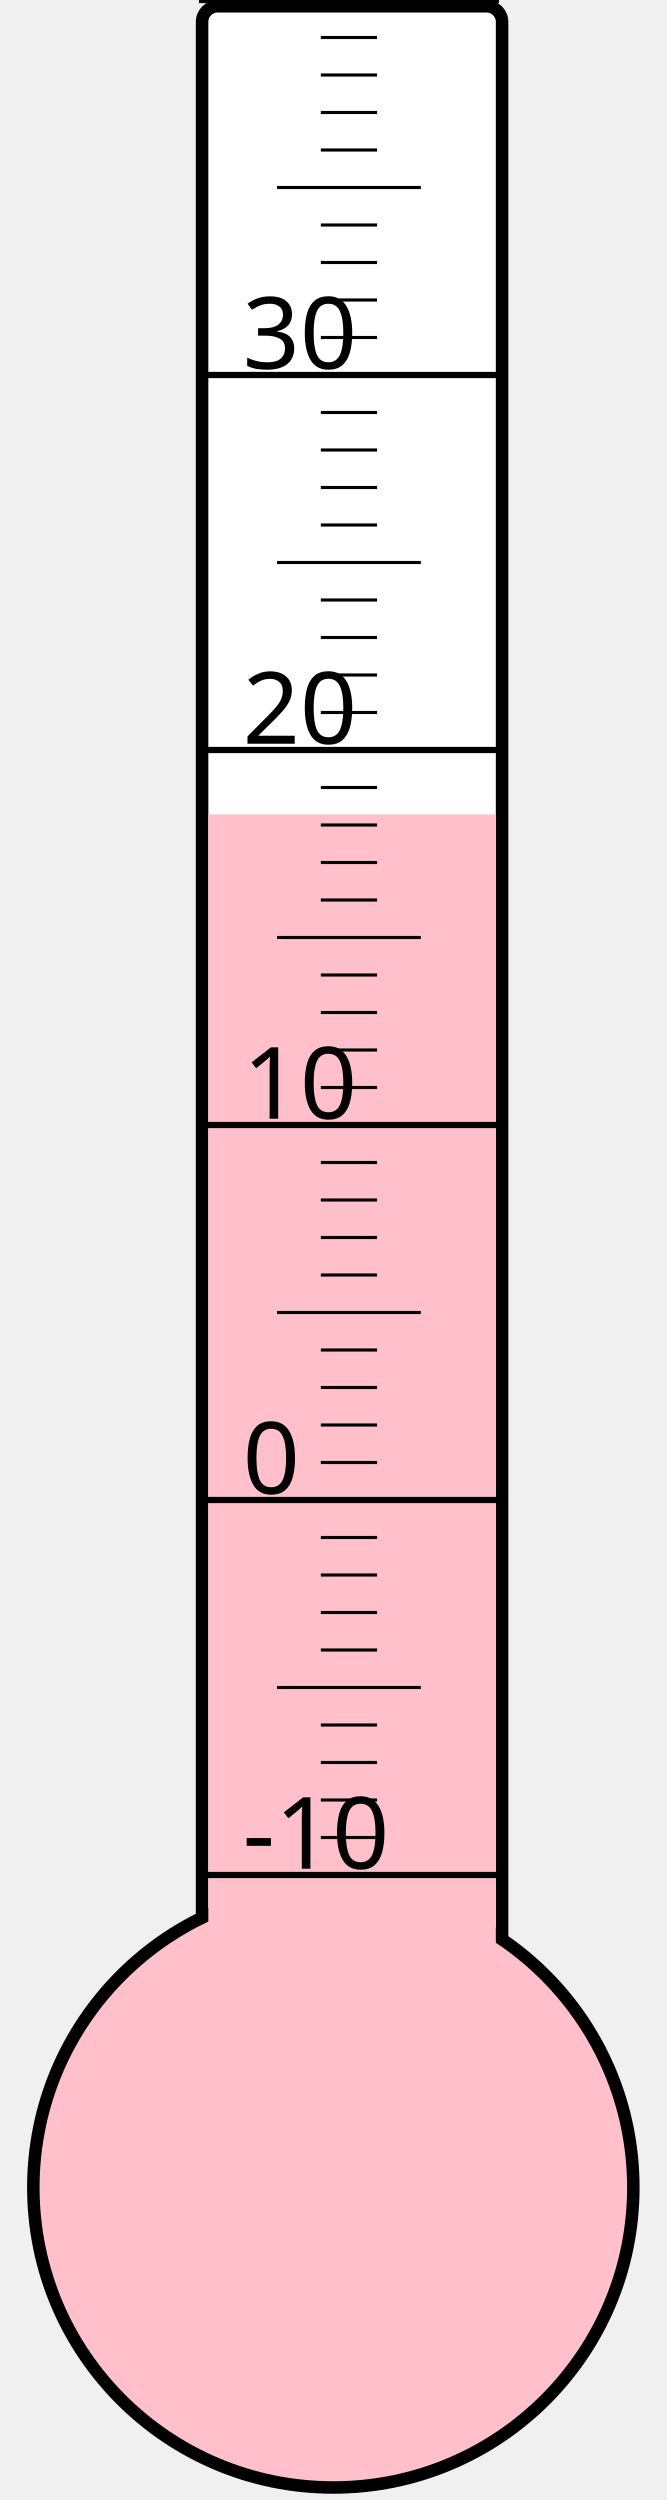
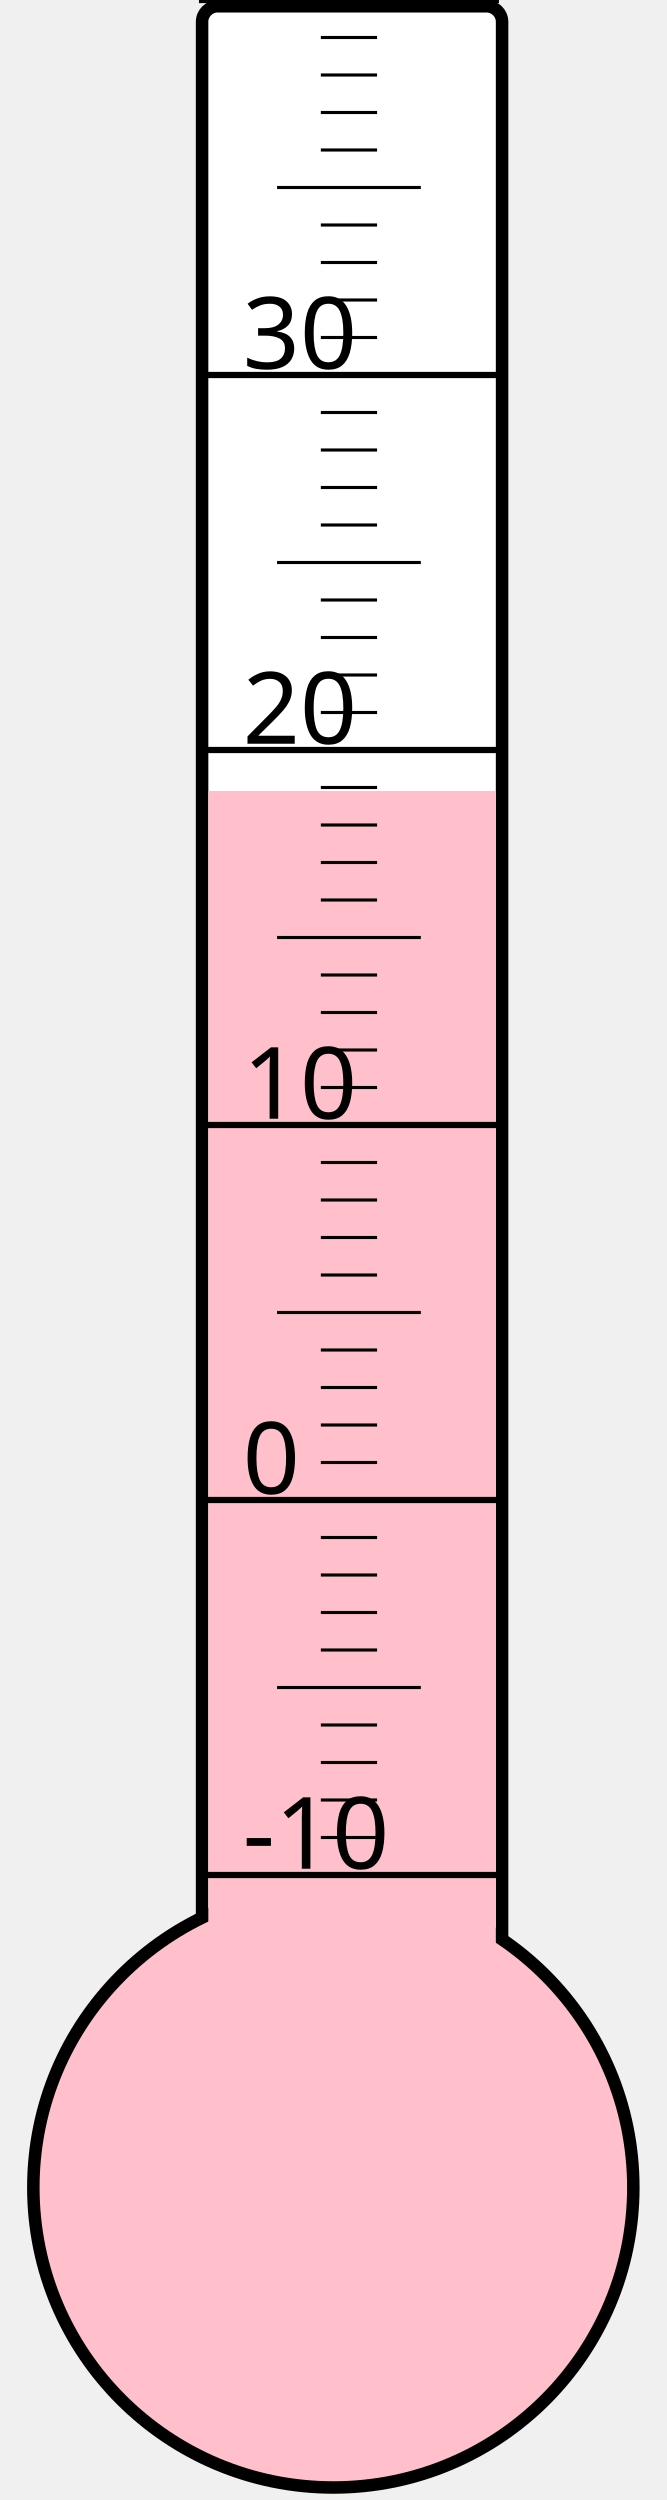
<svg xmlns="http://www.w3.org/2000/svg" width="40px" height="150px" viewBox="0 0 200 800">
  <rect width="200" height="800" x="0" y="0" style="fill: #ffffeb; fill-opacity: 0;" />
  <rect width="96" height="680" x="58" y="2" rx="5" ry="5" style="fill: white; fill-opacity: 1; stroke: black; stroke-width: 4;" />
  <circle cx="100" cy="700" r="96" style="fill: pink; stroke: black; stroke-width: 4;" />
-   <rect width="92" height="439.375" x="60" y="260.625" style="fill: pink; fill-opacity: 1; stroke-width: 0;" />
+   <rect width="92" height="446.875" x="60" y="253.125" style="fill: pink; fill-opacity: 1; stroke-width: 0;" />
  <text x="71" y="598" style="font-family: sans-serif; font-size: 24pt;">-10</text>
  <text x="71" y="478" style="font-family: sans-serif; font-size: 24pt;">0</text>
  <text x="71" y="358" style="font-family: sans-serif; font-size: 24pt;">10</text>
  <text x="71" y="238" style="font-family: sans-serif; font-size: 24pt;">20</text>
  <text x="71" y="118" style="font-family: sans-serif; font-size: 24pt;">30</text>
  <g style="stroke: black;">
    <line x1="57" y1="600" x2="153" y2="600" style="stroke-width: 2;" />
    <line x1="96" y1="588" x2="114" y2="588" style="stroke-width: 1;" />
    <line x1="96" y1="576" x2="114" y2="576" style="stroke-width: 1;" />
    <line x1="96" y1="564" x2="114" y2="564" style="stroke-width: 1;" />
    <line x1="96" y1="552" x2="114" y2="552" style="stroke-width: 1;" />
    <line x1="82" y1="540" x2="128" y2="540" style="stroke-width: 1;" />
    <line x1="96" y1="528" x2="114" y2="528" style="stroke-width: 1;" />
    <line x1="96" y1="516" x2="114" y2="516" style="stroke-width: 1;" />
    <line x1="96" y1="504" x2="114" y2="504" style="stroke-width: 1;" />
    <line x1="96" y1="492" x2="114" y2="492" style="stroke-width: 1;" />
    <line x1="57" y1="480" x2="153" y2="480" style="stroke-width: 2;" />
    <line x1="96" y1="468" x2="114" y2="468" style="stroke-width: 1;" />
    <line x1="96" y1="456" x2="114" y2="456" style="stroke-width: 1;" />
    <line x1="96" y1="444" x2="114" y2="444" style="stroke-width: 1;" />
    <line x1="96" y1="432" x2="114" y2="432" style="stroke-width: 1;" />
    <line x1="82" y1="420" x2="128" y2="420" style="stroke-width: 1;" />
    <line x1="96" y1="408" x2="114" y2="408" style="stroke-width: 1;" />
    <line x1="96" y1="396" x2="114" y2="396" style="stroke-width: 1;" />
    <line x1="96" y1="384" x2="114" y2="384" style="stroke-width: 1;" />
    <line x1="96" y1="372" x2="114" y2="372" style="stroke-width: 1;" />
    <line x1="57" y1="360" x2="153" y2="360" style="stroke-width: 2;" />
    <line x1="96" y1="348" x2="114" y2="348" style="stroke-width: 1;" />
    <line x1="96" y1="336" x2="114" y2="336" style="stroke-width: 1;" />
    <line x1="96" y1="324" x2="114" y2="324" style="stroke-width: 1;" />
    <line x1="96" y1="312" x2="114" y2="312" style="stroke-width: 1;" />
    <line x1="82" y1="300" x2="128" y2="300" style="stroke-width: 1;" />
    <line x1="96" y1="288" x2="114" y2="288" style="stroke-width: 1;" />
    <line x1="96" y1="276" x2="114" y2="276" style="stroke-width: 1;" />
    <line x1="96" y1="264" x2="114" y2="264" style="stroke-width: 1;" />
    <line x1="96" y1="252" x2="114" y2="252" style="stroke-width: 1;" />
    <line x1="57" y1="240" x2="153" y2="240" style="stroke-width: 2;" />
    <line x1="96" y1="228" x2="114" y2="228" style="stroke-width: 1;" />
    <line x1="96" y1="216" x2="114" y2="216" style="stroke-width: 1;" />
    <line x1="96" y1="204" x2="114" y2="204" style="stroke-width: 1;" />
    <line x1="96" y1="192" x2="114" y2="192" style="stroke-width: 1;" />
    <line x1="82" y1="180" x2="128" y2="180" style="stroke-width: 1;" />
    <line x1="96" y1="168" x2="114" y2="168" style="stroke-width: 1;" />
    <line x1="96" y1="156" x2="114" y2="156" style="stroke-width: 1;" />
    <line x1="96" y1="144" x2="114" y2="144" style="stroke-width: 1;" />
    <line x1="96" y1="132" x2="114" y2="132" style="stroke-width: 1;" />
    <line x1="57" y1="120" x2="153" y2="120" style="stroke-width: 2;" />
    <line x1="96" y1="108" x2="114" y2="108" style="stroke-width: 1;" />
    <line x1="96" y1="96" x2="114" y2="96" style="stroke-width: 1;" />
    <line x1="96" y1="84" x2="114" y2="84" style="stroke-width: 1;" />
    <line x1="96" y1="72" x2="114" y2="72" style="stroke-width: 1;" />
    <line x1="82" y1="60" x2="128" y2="60" style="stroke-width: 1;" />
    <line x1="96" y1="48" x2="114" y2="48" style="stroke-width: 1;" />
    <line x1="96" y1="36" x2="114" y2="36" style="stroke-width: 1;" />
    <line x1="96" y1="24" x2="114" y2="24" style="stroke-width: 1;" />
    <line x1="96" y1="12" x2="114" y2="12" style="stroke-width: 1;" />
    <line x1="57" y1="0" x2="153" y2="0" style="stroke-width: 2;" />
  </g>
</svg>
